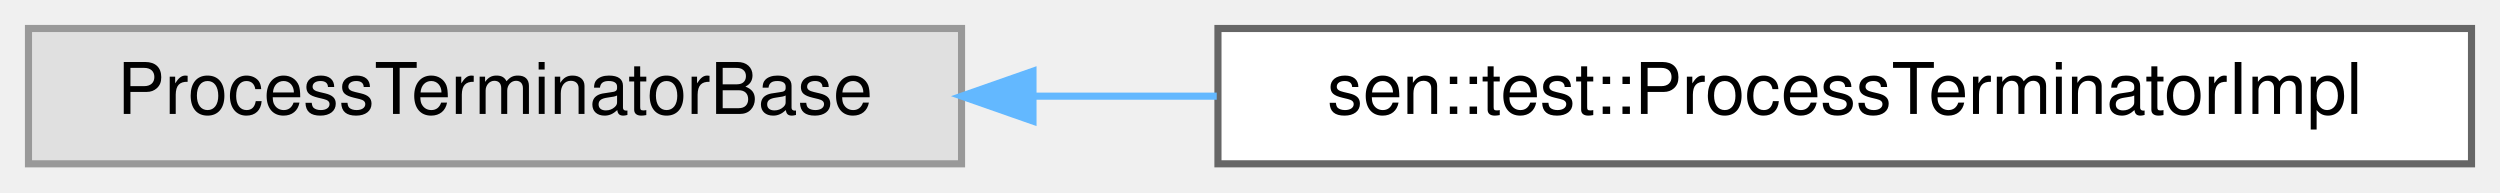
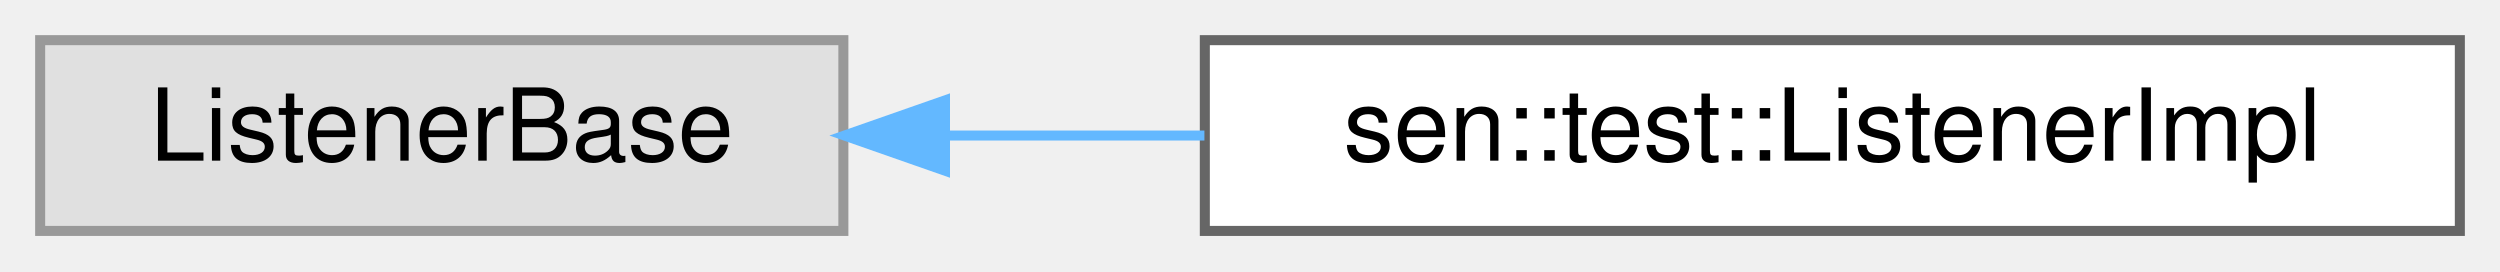
- <svg xmlns="http://www.w3.org/2000/svg" xmlns:xlink="http://www.w3.org/1999/xlink" width="351pt" height="27pt" viewBox="0.00 0.00 351.00 27.00">
+ <svg xmlns="http://www.w3.org/2000/svg" xmlns:xlink="http://www.w3.org/1999/xlink" width="249pt" height="27pt" viewBox="0.00 0.00 249.00 27.00">
  <g id="graph0" class="graph" transform="scale(1 1) rotate(0) translate(4 23)">
    <g id="Node000000" class="node">
      <g id="a_Node000000">
        <a xlink:title=" ">
-           <polygon fill="#e0e0e0" stroke="#999999" points="131,-19 0,-19 0,0 131,0 131,-19" />
-           <text text-anchor="middle" x="65.5" y="-7" font-family="Helvetica,sans-Serif" font-size="10.00">ProcessTerminatorBase</text>
+           <polygon fill="#e0e0e0" stroke="#999999" points="80,-19 0,-19 0,0 80,0 80,-19" />
+           <text text-anchor="middle" x="40" y="-7" font-family="Helvetica,sans-Serif" font-size="10.00">ListenerBase</text>
        </a>
      </g>
    </g>
    <g id="Node000001" class="node">
      <g id="a_Node000001">
-         <a xlink:href="classsen_1_1test_1_1_process_terminator_impl.html" target="_top" xlink:title="Terminates each process where it is included (via the kernel API) when it detects that all StatefulOb...">
-           <polygon fill="white" stroke="#666666" points="343,-19 167,-19 167,0 343,0 343,-19" />
-           <text text-anchor="middle" x="255" y="-7" font-family="Helvetica,sans-Serif" font-size="10.00">sen::test::ProcessTerminatorImpl</text>
+         <a xlink:href="classsen_1_1test_1_1_listener_impl.html" target="_top" xlink:title="Reacts to action performs by the publisher and compares the result to the test expectation....">
+           <polygon fill="white" stroke="#666666" points="241,-19 116,-19 116,0 241,0 241,-19" />
+           <text text-anchor="middle" x="178.5" y="-7" font-family="Helvetica,sans-Serif" font-size="10.00">sen::test::ListenerImpl</text>
        </a>
      </g>
    </g>
    <g id="edge9_Node000000_Node000001" class="edge">
      <g id="a_edge9_Node000000_Node000001">
        <a xlink:title=" ">
-           <path fill="none" stroke="#63b8ff" d="M141.19,-9.5C149.62,-9.5 158.26,-9.5 166.83,-9.5" />
-           <polygon fill="#63b8ff" stroke="#63b8ff" points="141.03,-6 131.03,-9.5 141.03,-13 141.03,-6" />
+           <path fill="none" stroke="#63b8ff" d="M90.38,-9.5C98.68,-9.5 107.39,-9.5 115.96,-9.5" />
+           <polygon fill="#63b8ff" stroke="#63b8ff" points="90.12,-6 80.12,-9.5 90.12,-13 90.12,-6" />
        </a>
      </g>
    </g>
  </g>
</svg>
